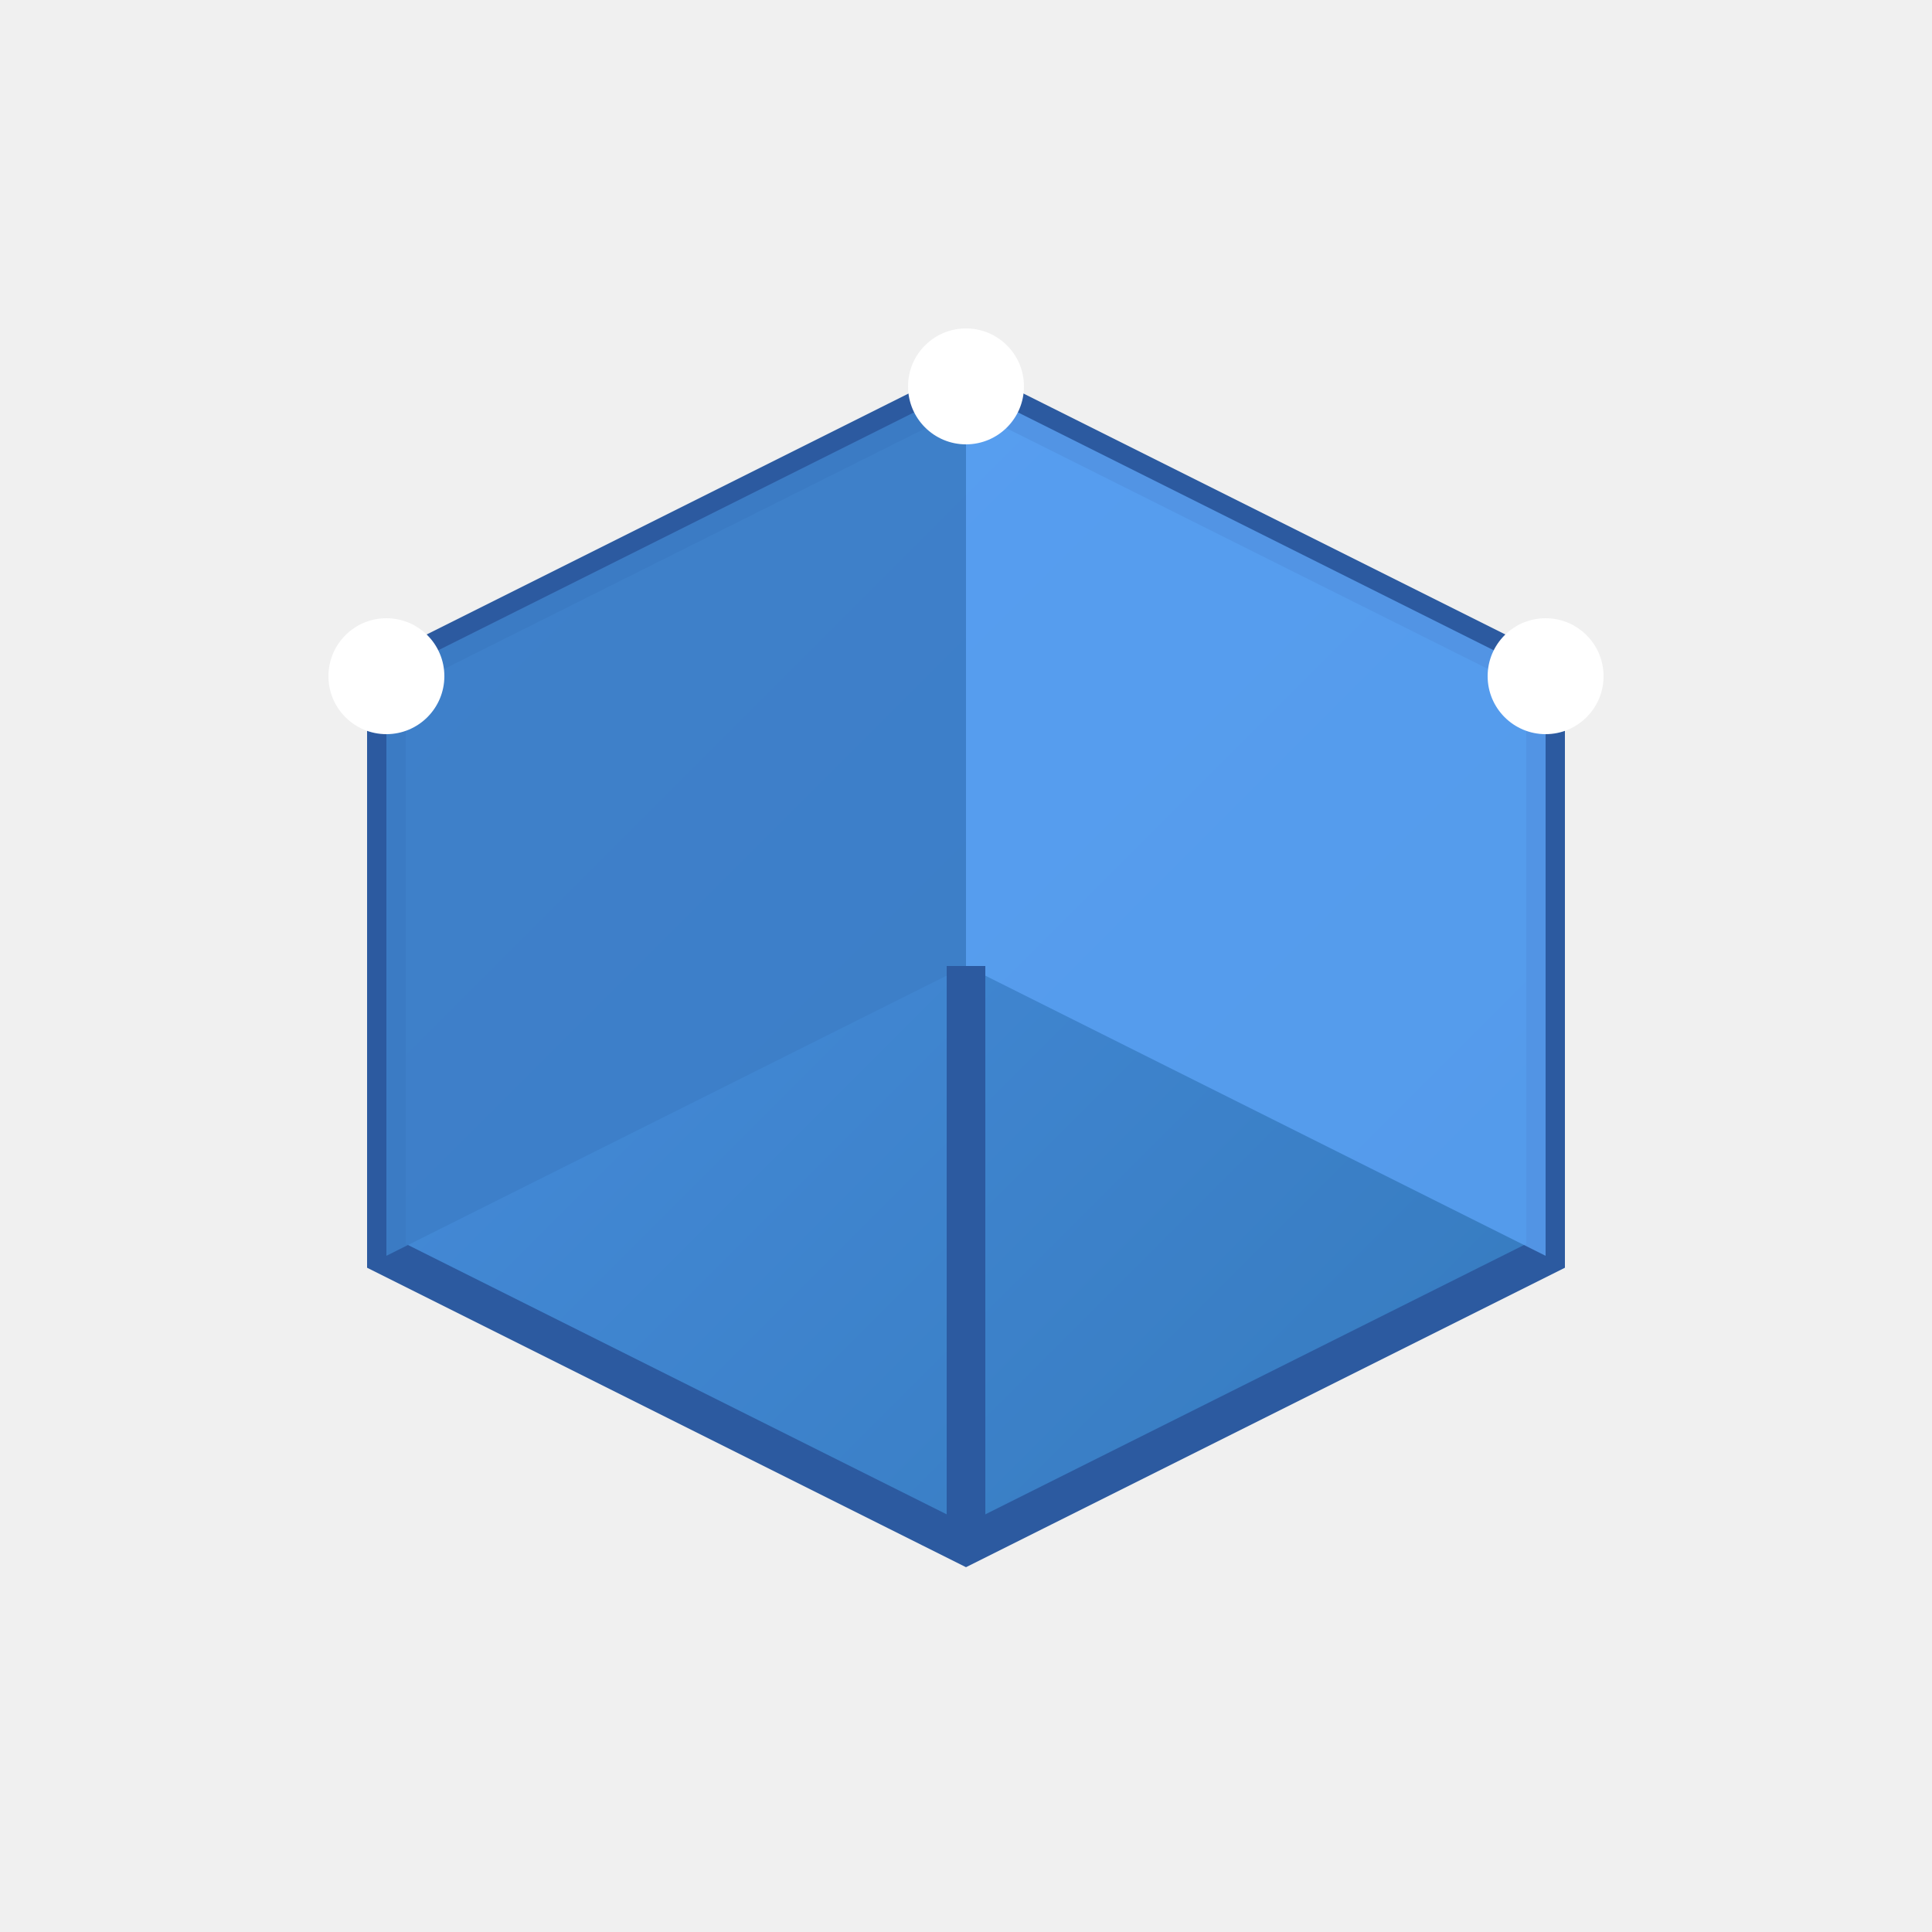
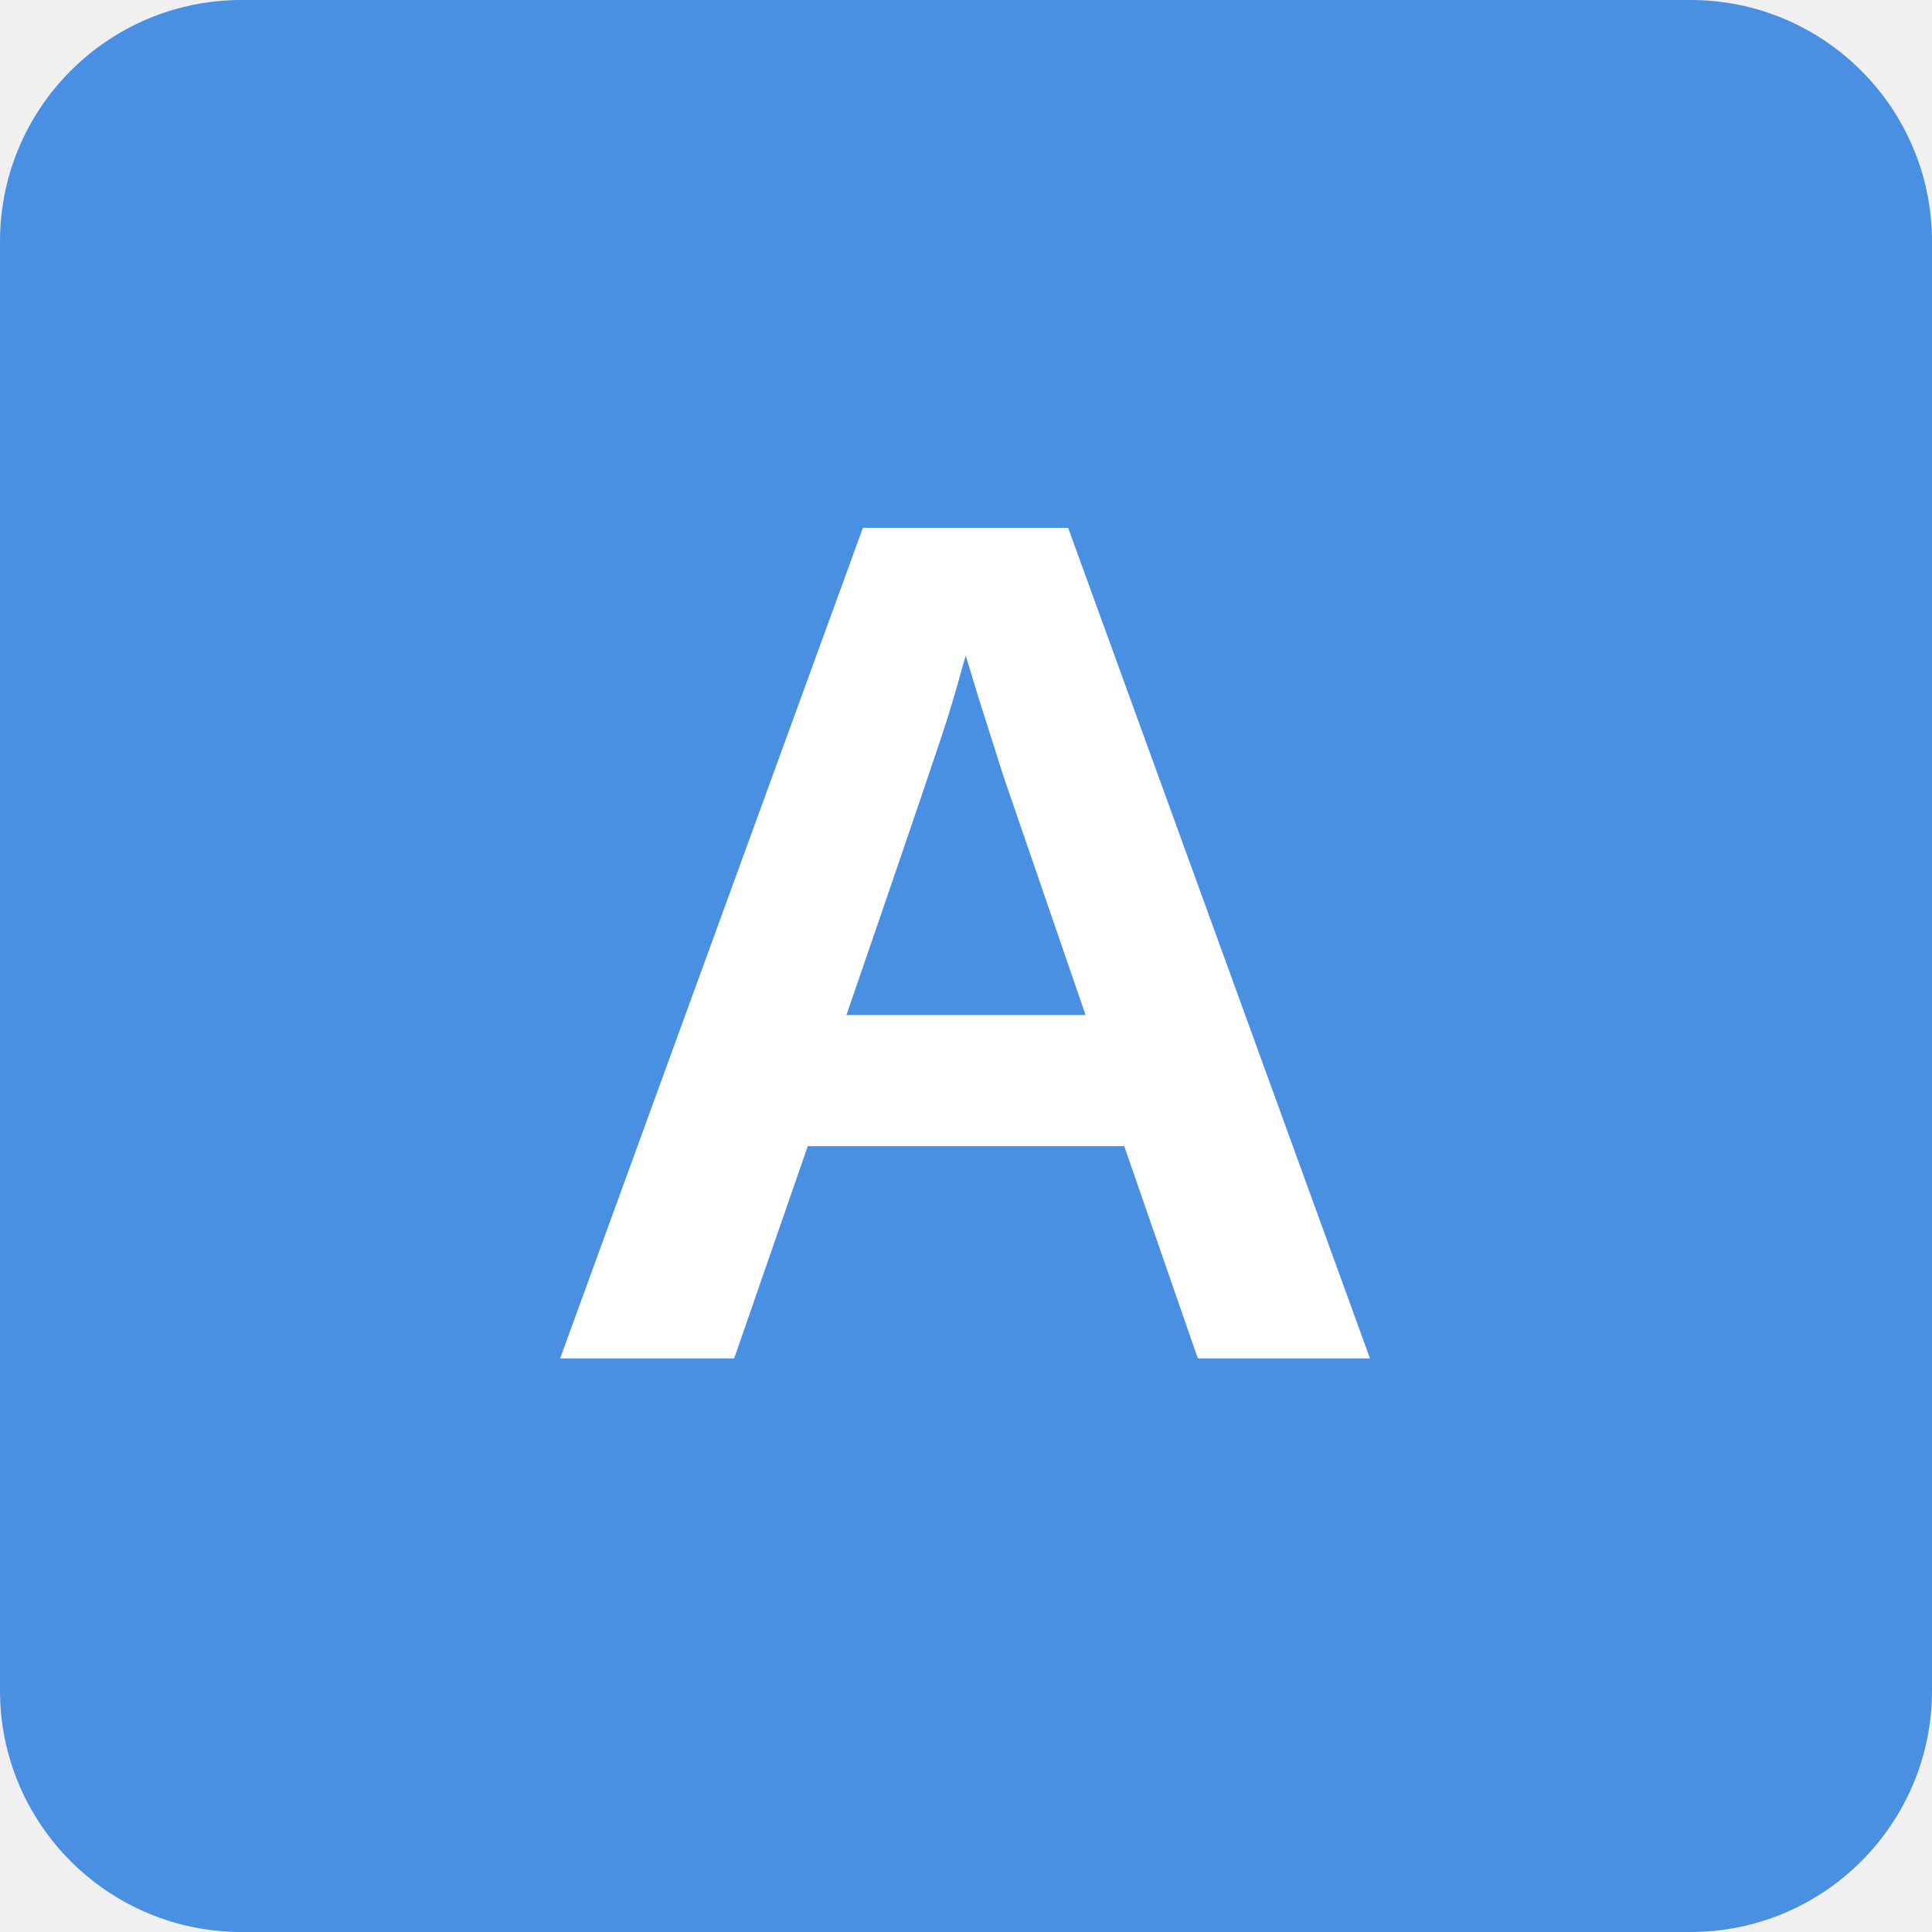
- <svg xmlns="http://www.w3.org/2000/svg" viewBox="0 0 100 100">
-   <defs>
-     <linearGradient id="grad" x1="0%" y1="0%" x2="100%" y2="100%">
-       <stop offset="0%" style="stop-color:#4A90E2;stop-opacity:1" />
-       <stop offset="100%" style="stop-color:#357ABD;stop-opacity:1" />
-     </linearGradient>
-   </defs>
-   <polygon points="50,20 80,35 80,65 50,80 20,65 20,35" fill="url(#grad)" stroke="#2C5AA0" stroke-width="2" />
-   <polygon points="50,20 50,50 80,65 80,35" fill="#5BA3F5" opacity="0.8" />
-   <polygon points="50,20 50,50 20,65 20,35" fill="#3D7EC8" opacity="0.9" />
-   <line x1="50" y1="50" x2="50" y2="80" stroke="#2C5AA0" stroke-width="2" />
-   <circle cx="50" cy="20" r="3" fill="#fff" />
-   <circle cx="80" cy="35" r="3" fill="#fff" />
-   <circle cx="20" cy="35" r="3" fill="#fff" />
+ <svg xmlns="http://www.w3.org/2000/svg" viewBox="0 0 64 64">
+   <rect width="64" height="64" fill="#4A90E2" rx="8" />
+   <text x="32" y="45" font-family="Arial, sans-serif" font-size="40" font-weight="bold" fill="white" text-anchor="middle">A</text>
</svg>
